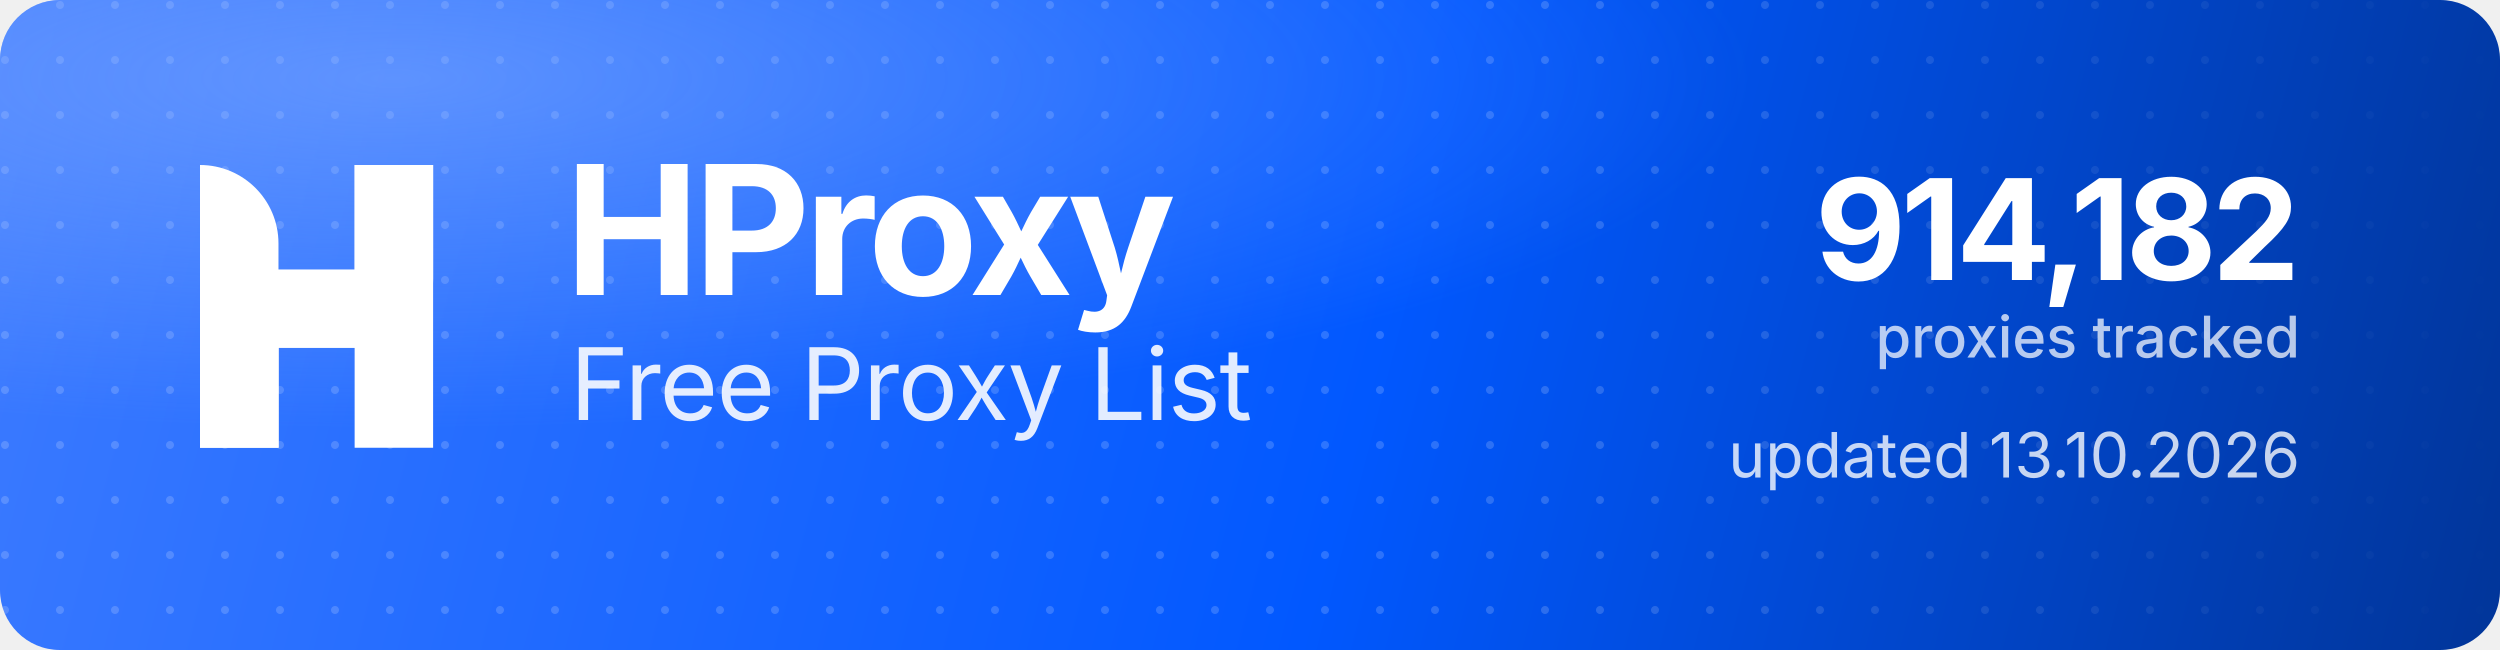
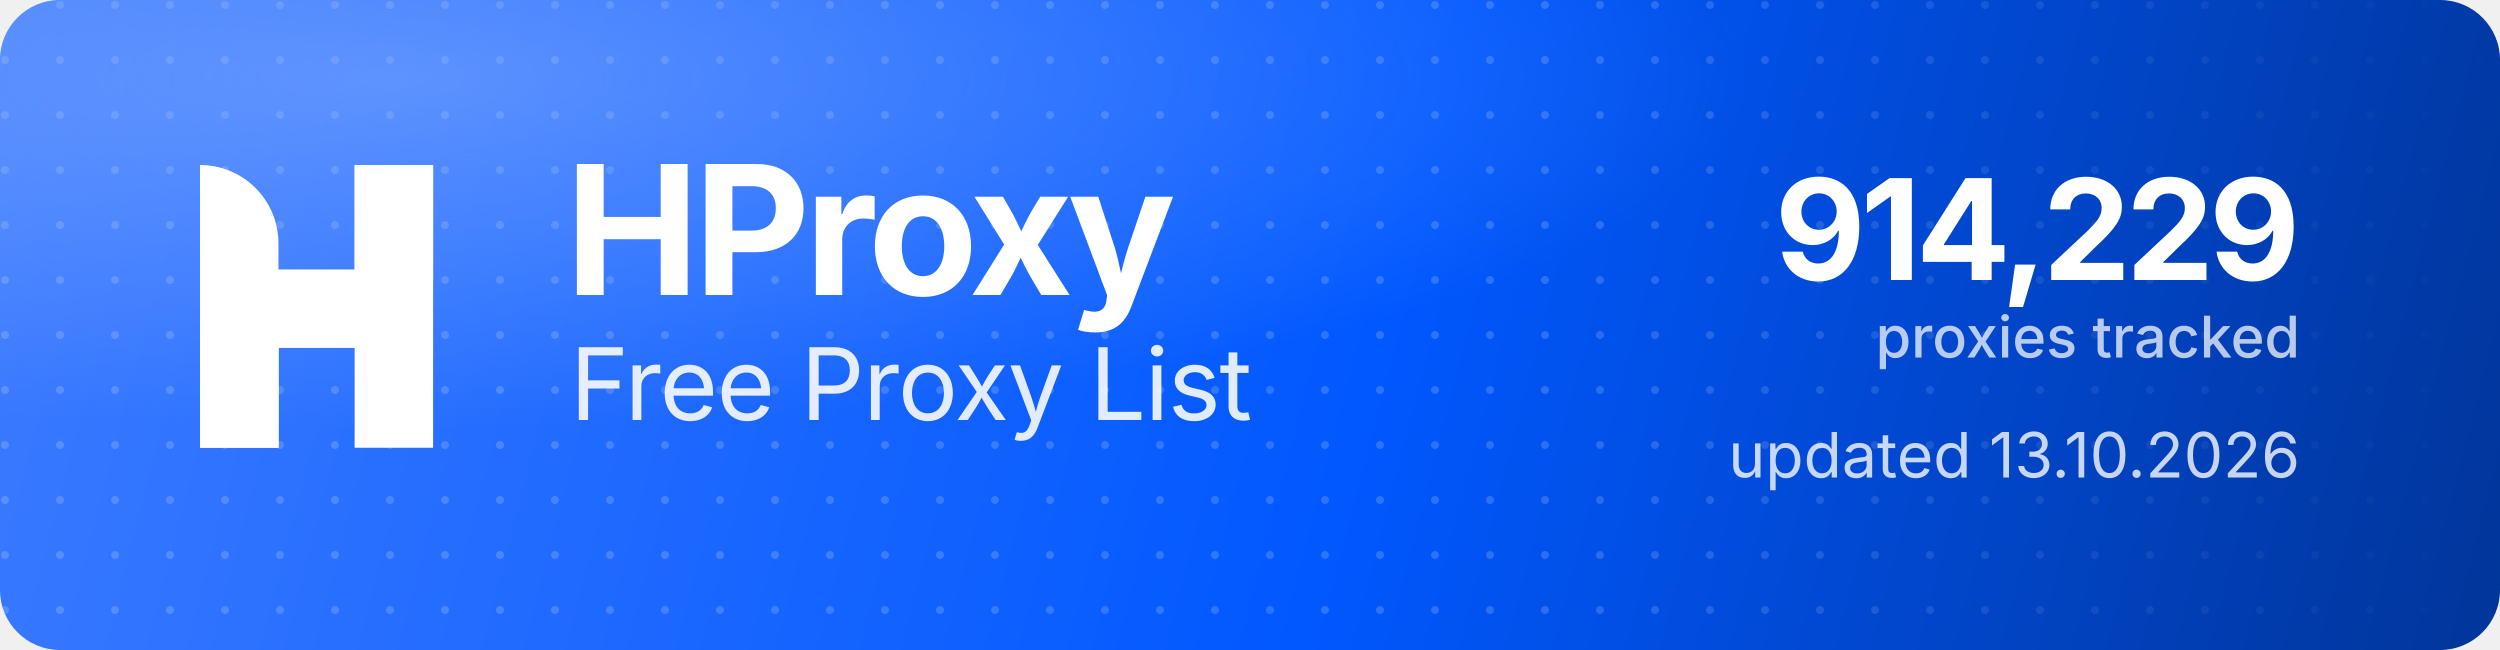
<svg xmlns="http://www.w3.org/2000/svg" width="1000" height="260" viewBox="0 0 1000 260" role="img" aria-label="HProxy Free Proxy List">
  <defs>
    <linearGradient id="hp-bg" x1="0" y1="0" x2="1000" y2="260" gradientUnits="userSpaceOnUse">
      <stop offset="0" stop-color="#3D7BFF" />
      <stop offset="0.55" stop-color="#0158FF" />
      <stop offset="1" stop-color="#013599" />
    </linearGradient>
    <radialGradient id="hp-glow" cx="0.16" cy="0.12" r="0.9">
      <stop offset="0" stop-color="#8FB4FF" stop-opacity="0.5" />
      <stop offset="0.6" stop-color="#8FB4FF" stop-opacity="0" />
    </radialGradient>
    <pattern id="hp-dots" width="22" height="22" patternUnits="userSpaceOnUse">
      <circle cx="2" cy="2" r="1.6" fill="#FFFFFF" fill-opacity="0.17" />
    </pattern>
    <linearGradient id="hp-dot-fade" x1="0" y1="0" x2="1000" y2="0" gradientUnits="userSpaceOnUse">
      <stop offset="0" stop-color="#FFFFFF" stop-opacity="1" />
      <stop offset="0.62" stop-color="#FFFFFF" stop-opacity="1" />
      <stop offset="1" stop-color="#FFFFFF" stop-opacity="0" />
    </linearGradient>
    <mask id="hp-dot-mask">
      <rect width="1000" height="260" fill="url(#hp-dot-fade)" />
    </mask>
  </defs>
  <rect width="1000" height="260" rx="24" fill="url(#hp-bg)" />
  <rect width="1000" height="260" rx="24" fill="url(#hp-dots)" mask="url(#hp-dot-mask)" />
  <rect width="1000" height="260" rx="24" fill="url(#hp-glow)" />
  <g transform="translate(80,66) scale(4.35)" fill="#FFFFFF">
    <path d="M0 0V0C3.985 0 7.216 3.231 7.216 7.216V26H0V0Z" />
    <rect x="14.219" width="7.216" height="26" />
    <path d="M7.235 26H0V15.971C0 12.455 2.851 9.604 6.367 9.604H14.22V0H21.437V10.453C21.437 13.97 18.586 16.82 15.069 16.82H7.235V26Z" />
  </g>
  <text x="226" y="118" font-family="'Geist','Inter','Segoe UI',system-ui,-apple-system,Helvetica,Arial,sans-serif" font-size="72" font-weight="700" letter-spacing="-2.3" fill="#FFFFFF">HProxy</text>
  <text x="228" y="168" font-family="'Geist','Inter','Segoe UI',system-ui,-apple-system,Helvetica,Arial,sans-serif" font-size="40" font-weight="400" letter-spacing="-0.5" fill="#FFFFFF" fill-opacity="0.88">Free Proxy List</text>
-   <text x="920" y="112" text-anchor="end" font-family="'Geist','Inter','Segoe UI',system-ui,-apple-system,Helvetica,Arial,sans-serif" font-size="56" font-weight="700" letter-spacing="-2" fill="#FFFFFF">914,182</text>
+   <text x="920" y="112" text-anchor="end" font-family="'Geist','Inter','Segoe UI',system-ui,-apple-system,Helvetica,Arial,sans-serif" font-size="56" font-weight="700" letter-spacing="-2" fill="#FFFFFF">914,229</text>
  <text x="920" y="143" text-anchor="end" font-family="'Geist','Inter','Segoe UI',system-ui,-apple-system,Helvetica,Arial,sans-serif" font-size="23" font-weight="500" fill="#FFFFFF" fill-opacity="0.72">proxies tracked</text>
  <text x="920" y="191" text-anchor="end" font-family="'Geist','Inter','Segoe UI',system-ui,-apple-system,Helvetica,Arial,sans-serif" font-size="25" font-weight="400" fill="#FFFFFF" fill-opacity="0.78">updated 13.10.2026</text>
</svg>
